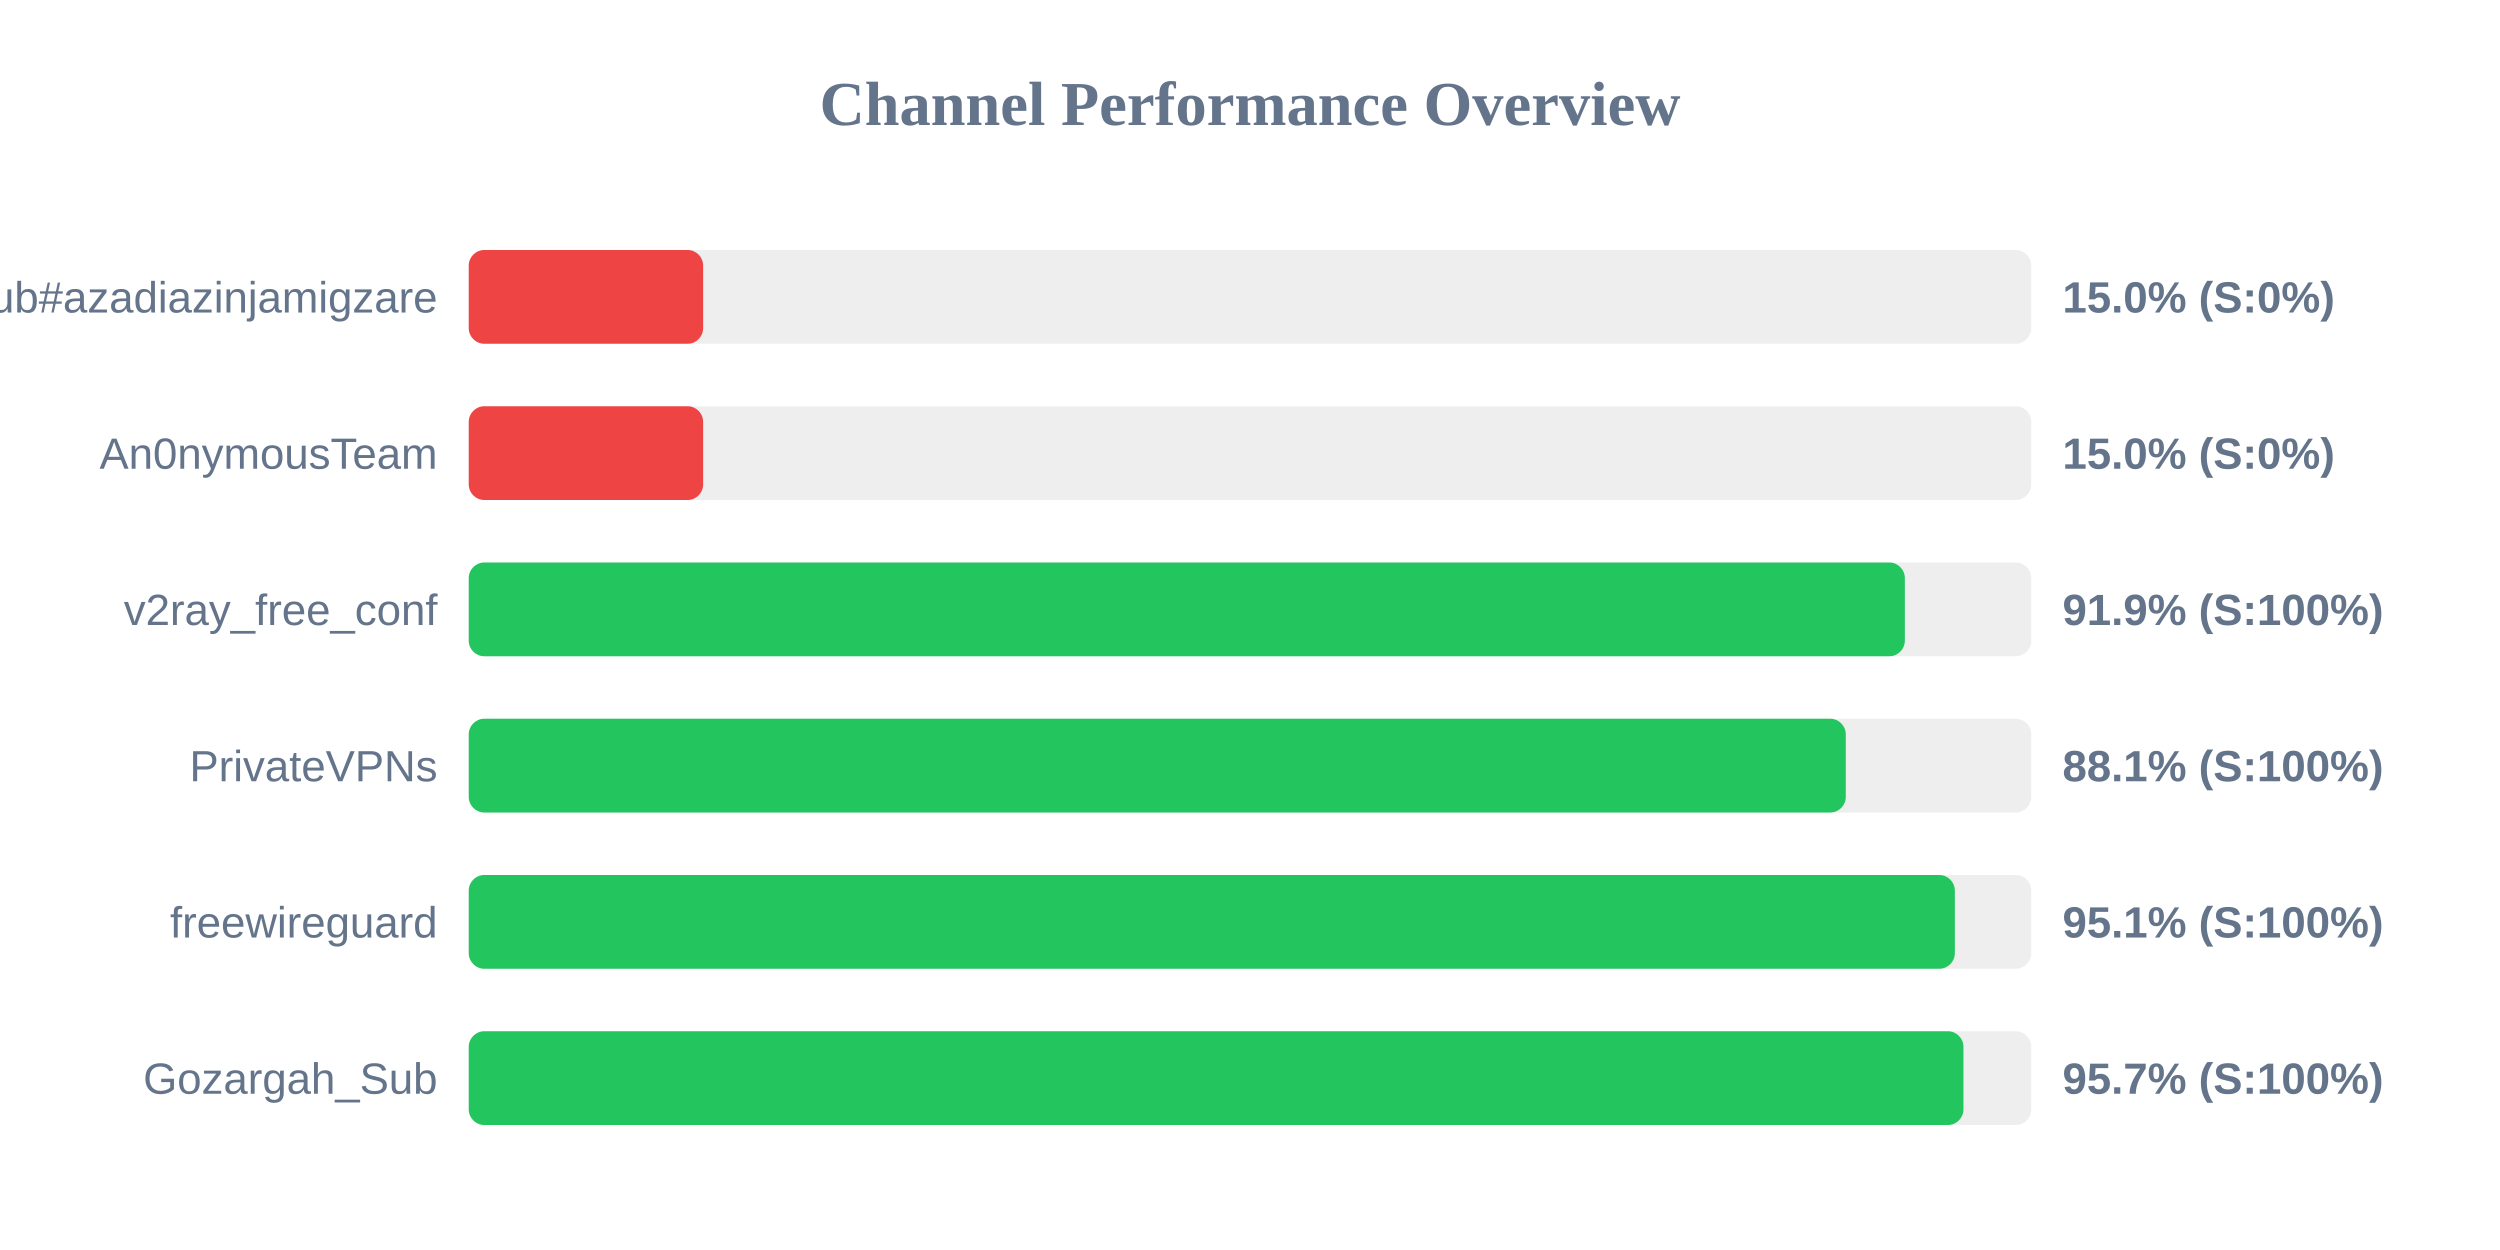
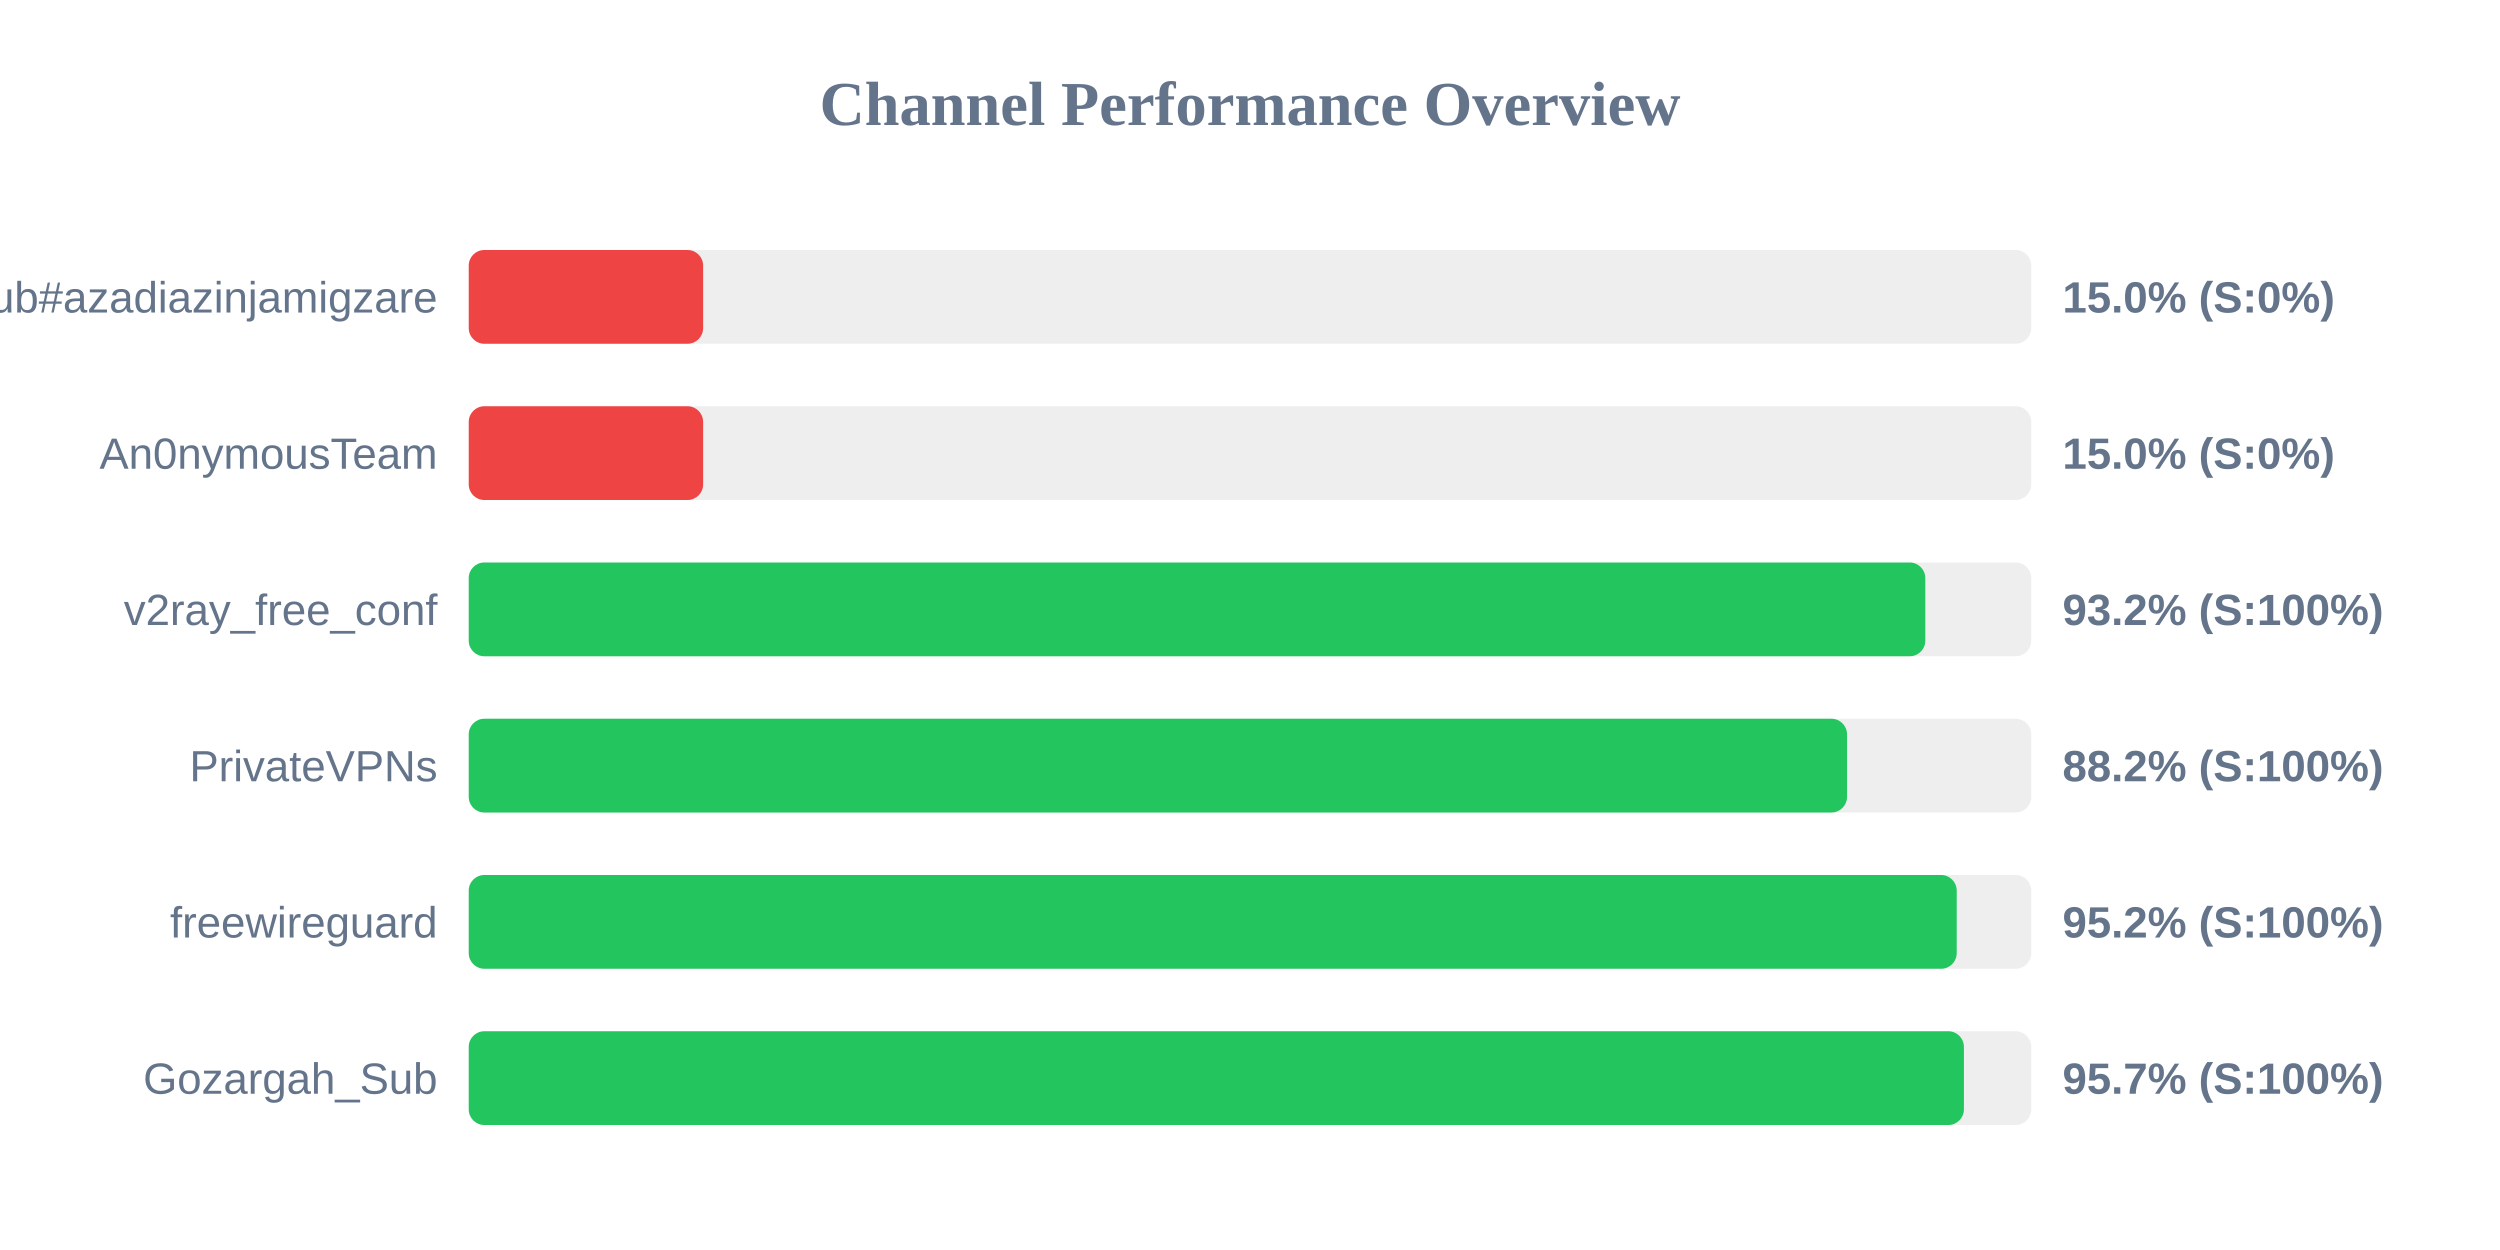
<svg xmlns="http://www.w3.org/2000/svg" width="800" height="400" version="1.1">
  <style>
        .row { font: 14px Arial; fill: #64748b; }
        .score { font: bold 14px Arial; fill: #64748b; }
    </style>
  <text x="400" y="40" text-anchor="middle" font-size="20px" font-weight="bold" fill="#64748b">Channel Performance Overview</text>
  <rect x="150" y="80" width="500" height="30" fill="#eee" rx="5" />
  <rect x="150" y="80" width="75.0" height="30" fill="#ef4444" rx="5" />
  <text x="140" y="100" text-anchor="end" class="row">Sub#azadiazinjamigzare</text>
  <text x="660" y="100" text-anchor="start" class="score">15.0% (S:0%)</text>
  <rect x="150" y="130" width="500" height="30" fill="#eee" rx="5" />
  <rect x="150" y="130" width="75.0" height="30" fill="#ef4444" rx="5" />
  <text x="140" y="150" text-anchor="end" class="row">An0nymousTeam</text>
  <text x="660" y="150" text-anchor="start" class="score">15.0% (S:0%)</text>
  <rect x="150" y="180" width="500" height="30" fill="#eee" rx="5" />
-   <rect x="150" y="180" width="459.55" height="30" fill="#22c55e" rx="5" />
+   <rect x="150" y="180" width="466.1" height="30" fill="#22c55e" rx="5" />
  <text x="140" y="200" text-anchor="end" class="row">v2ray_free_conf</text>
-   <text x="660" y="200" text-anchor="start" class="score">91.9% (S:100%)</text>
+   <text x="660" y="200" text-anchor="start" class="score">93.2% (S:100%)</text>
  <rect x="150" y="230" width="500" height="30" fill="#eee" rx="5" />
-   <rect x="150" y="230" width="440.65" height="30" fill="#22c55e" rx="5" />
+   <rect x="150" y="230" width="441.05" height="30" fill="#22c55e" rx="5" />
  <text x="140" y="250" text-anchor="end" class="row">PrivateVPNs</text>
-   <text x="660" y="250" text-anchor="start" class="score">88.1% (S:100%)</text>
+   <text x="660" y="250" text-anchor="start" class="score">88.2% (S:100%)</text>
  <rect x="150" y="280" width="500" height="30" fill="#eee" rx="5" />
-   <rect x="150" y="280" width="475.55" height="30" fill="#22c55e" rx="5" />
+   <rect x="150" y="280" width="476.15" height="30" fill="#22c55e" rx="5" />
  <text x="140" y="300" text-anchor="end" class="row">freewireguard</text>
-   <text x="660" y="300" text-anchor="start" class="score">95.1% (S:100%)</text>
+   <text x="660" y="300" text-anchor="start" class="score">95.2% (S:100%)</text>
  <rect x="150" y="330" width="500" height="30" fill="#eee" rx="5" />
-   <rect x="150" y="330" width="478.3" height="30" fill="#22c55e" rx="5" />
+   <rect x="150" y="330" width="478.45" height="30" fill="#22c55e" rx="5" />
  <text x="140" y="350" text-anchor="end" class="row">Gozargah_Sub</text>
  <text x="660" y="350" text-anchor="start" class="score">95.7% (S:100%)</text>
</svg>
